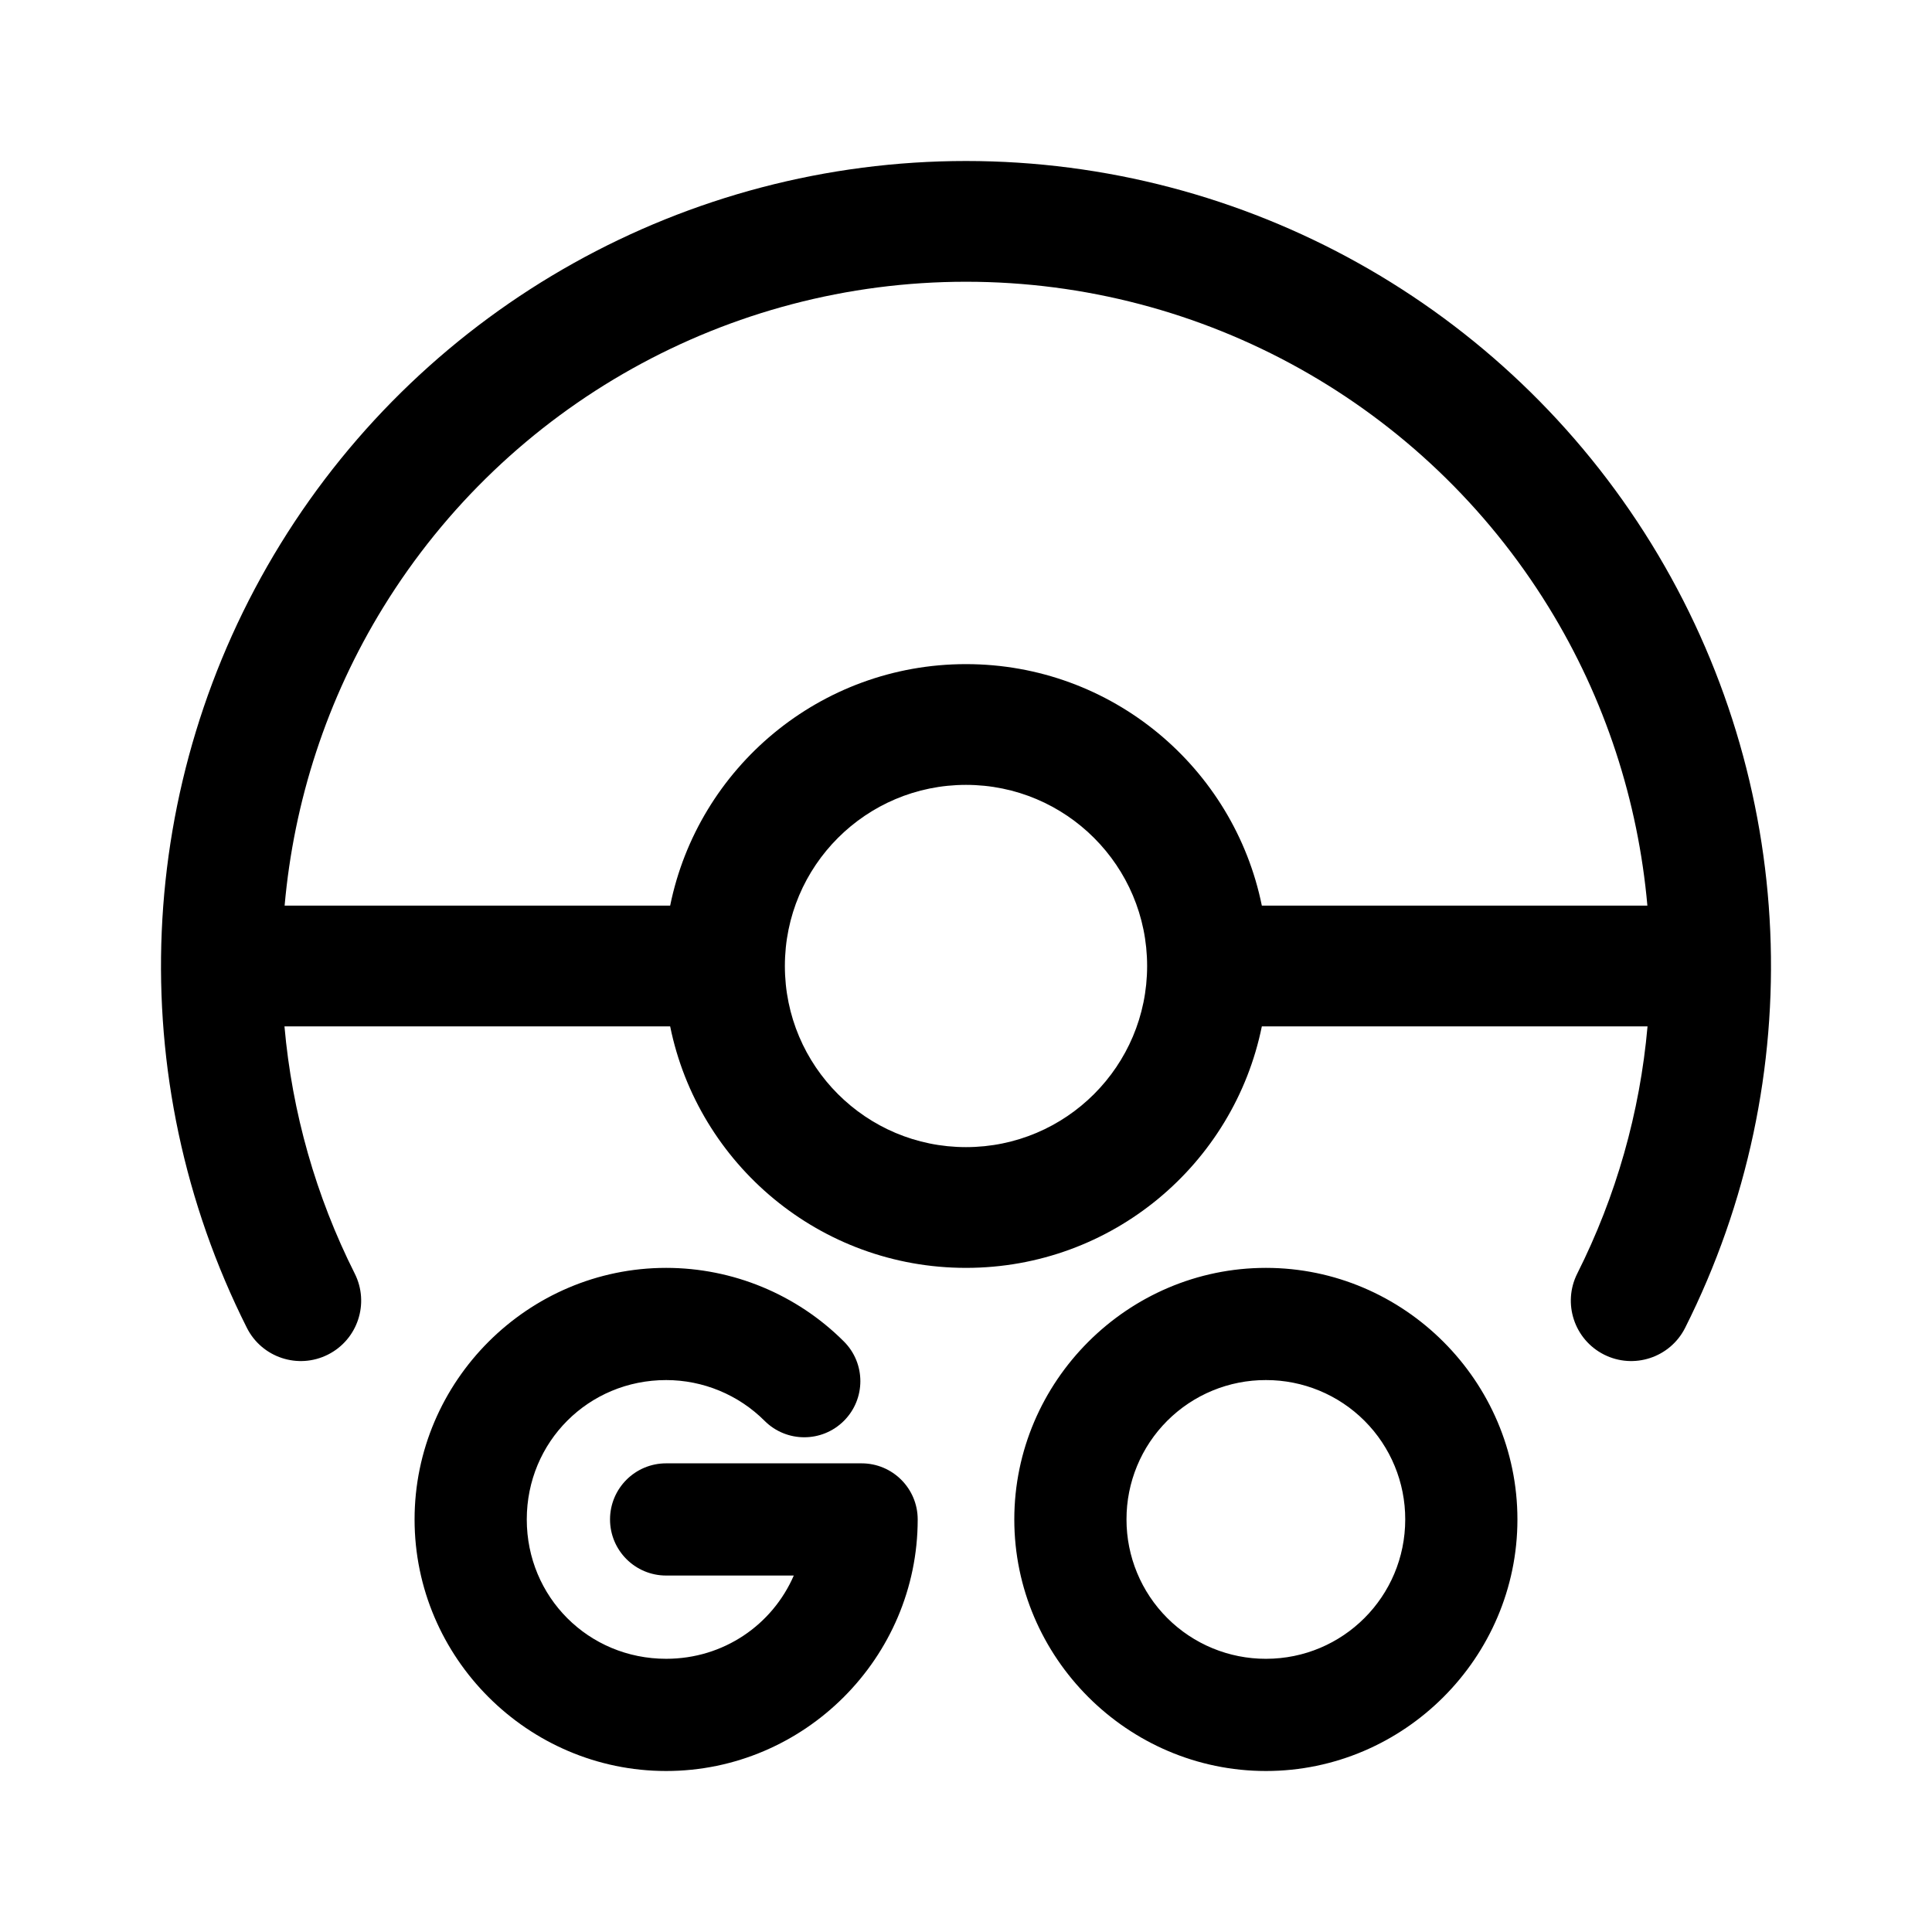
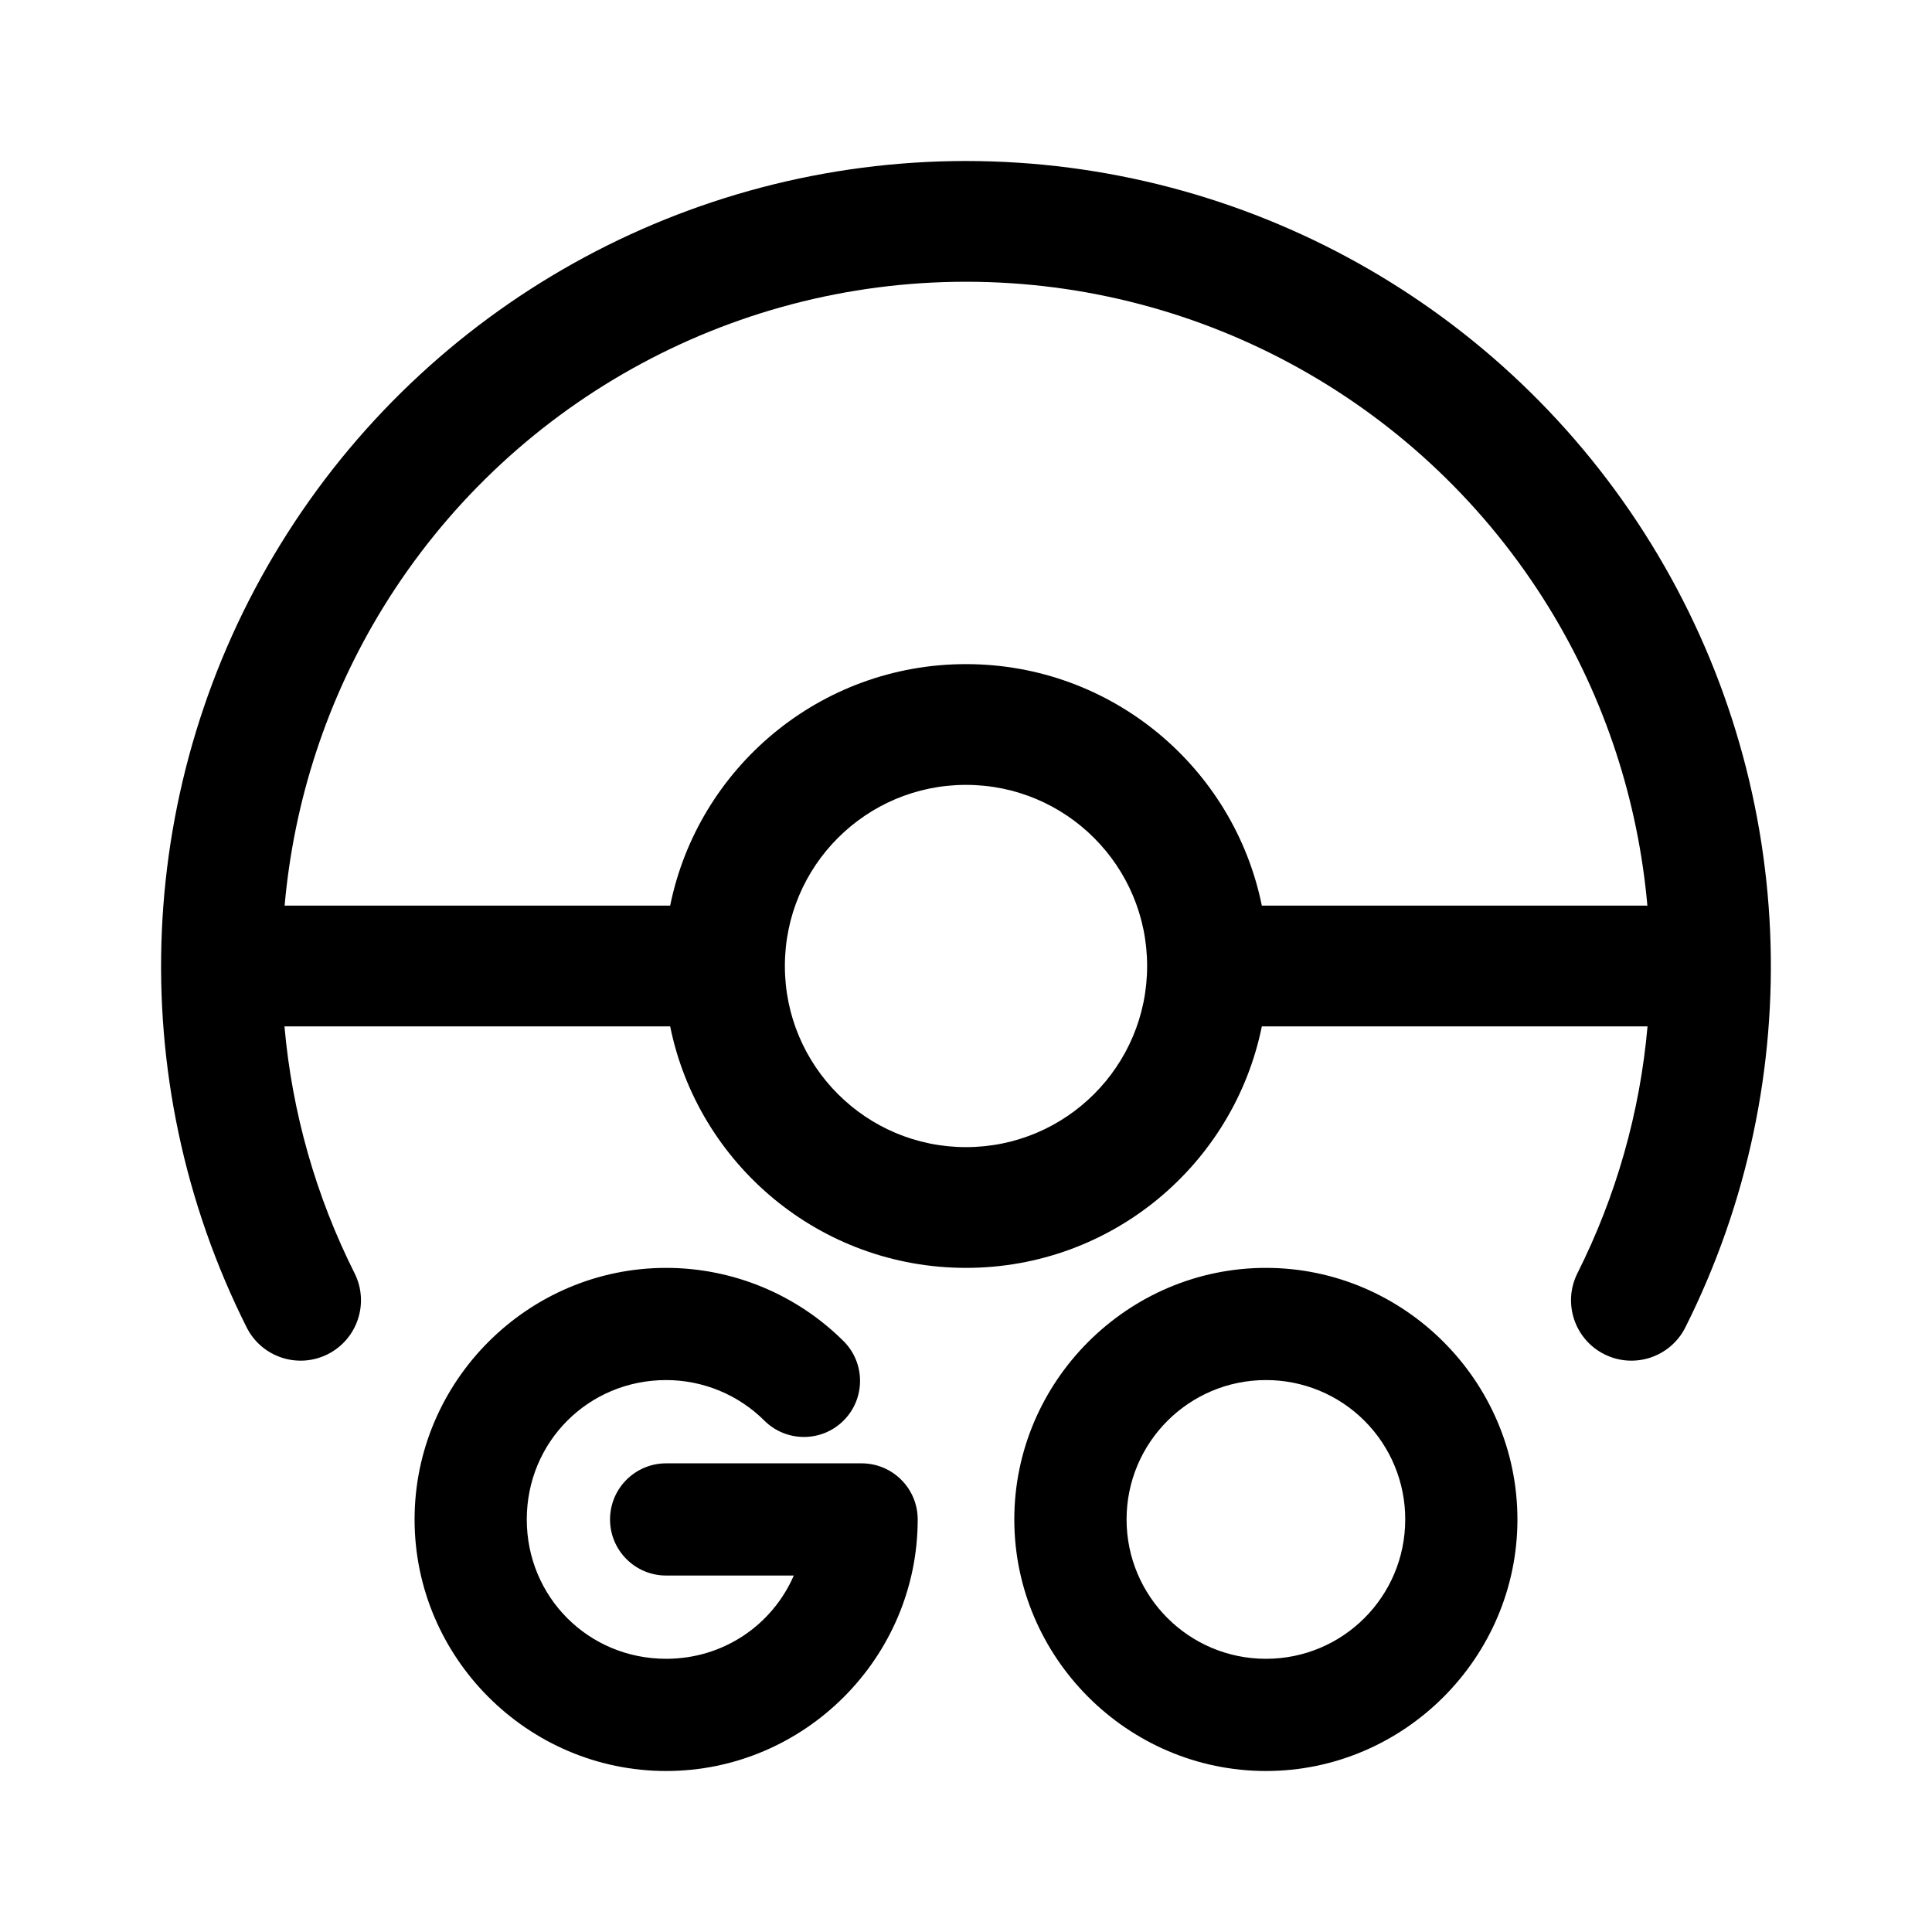
<svg xmlns="http://www.w3.org/2000/svg" width="192" height="192" viewBox="0 0 192 192">
-   <path fill-rule="evenodd" d="M96 78c-9.941 0-18 8.059-18 18s8.059 18 18 18 18-8.059 18-18-8.059-18-18-18zm0-62a80.025 80.025 0 0 0-68.107 38.027 80.018 80.018 0 0 0-3.36 77.93 6 6 0 0 0 8.057 2.662 6 6 0 0 0 2.662-8.056A67.944 67.944 0 0 1 28.27 102H66.6c2.78 13.693 14.886 24 29.4 24s26.62-10.307 29.4-24h38.33a67.944 67.944 0 0 1-6.982 24.563 6 6 0 0 0 2.662 8.056 6 6 0 0 0 8.057-2.662 80.019 80.019 0 0 0-3.36-77.93A80.025 80.025 0 0 0 96 16zm0 12a67.984 67.984 0 0 1 57.893 32.322c5.636 9.145 8.904 19.32 9.822 29.678H125.4c-2.78-13.693-14.886-24-29.4-24S69.38 76.307 66.6 90H28.285c.918-10.358 4.186-20.533 9.822-29.678A67.984 67.984 0 0 1 96 28zm29.808 98c-13.735 0-25.008 11.267-25.008 25 0 13.724 11.269 25 25.008 25 13.73 0 24.992-11.276 24.992-25 0-13.733-11.267-25-24.992-25zm0 11.15A13.818 13.818 0 0 1 139.65 151c0 7.658-6.183 13.85-13.842 13.85A13.833 13.833 0 0 1 111.95 151a13.82 13.82 0 0 1 13.857-13.85zM66.2 126c-13.742 0-25 11.259-25 25s11.258 25 25 25c13.74 0 25-11.259 25-25a5.576 5.576 0 0 0-5.576-5.575H66.2A5.575 5.575 0 0 0 60.624 151a5.575 5.575 0 0 0 5.576 5.575h12.686c-2.125 4.892-6.963 8.274-12.686 8.274-7.716 0-13.85-6.133-13.85-13.849s6.134-13.85 13.85-13.85c3.667 0 7.191 1.46 9.784 4.051a5.575 5.575 0 0 0 7.885 0 5.575 5.575 0 0 0 0-7.883A24.998 24.998 0 0 0 66.2 126z" />
+   <path fill-rule="evenodd" d="M96 78c-9.941 0-18 8.059-18 18s8.059 18 18 18 18-8.059 18-18-8.059-18-18-18zm0-62a80.018 80.018 0 0 0-71.467 115.957 6 6 0 0 0 10.719-5.394A67.944 67.944 0 0 1 28.27 102H66.6c2.78 13.693 14.886 24 29.4 24s26.62-10.307 29.4-24h38.33a67.944 67.944 0 0 1-6.982 24.563 6 6 0 0 0 10.719 5.394A80.025 80.025 0 0 0 96 16zm0 12a67.984 67.984 0 0 1 57.893 32.322c5.636 9.145 8.904 19.32 9.822 29.678H125.4c-2.78-13.693-14.886-24-29.4-24S69.38 76.307 66.6 90H28.285c.918-10.358 4.186-20.533 9.822-29.678A67.984 67.984 0 0 1 96 28zm29.808 98c-13.735 0-25.008 11.267-25.008 25 0 13.724 11.269 25 25.008 25 13.73 0 24.992-11.276 24.992-25 0-13.733-11.267-25-24.992-25zm0 11.15A13.818 13.818 0 0 1 139.65 151c0 7.658-6.183 13.85-13.842 13.85a13.82 13.82 0 0 1-.001-27.7zM66.2 126c-13.742 0-25 11.259-25 25s11.258 25 25 25c13.74 0 25-11.259 25-25a5.576 5.576 0 0 0-5.576-5.575H66.2a5.575 5.575 0 0 0 0 11.15h12.686c-2.125 4.892-6.963 8.274-12.686 8.274-7.716 0-13.85-6.133-13.85-13.849s6.134-13.85 13.85-13.85c3.667 0 7.191 1.46 9.784 4.051a5.575 5.575 0 0 0 7.885-7.883A24.998 24.998 0 0 0 66.2 126z" />
</svg>
